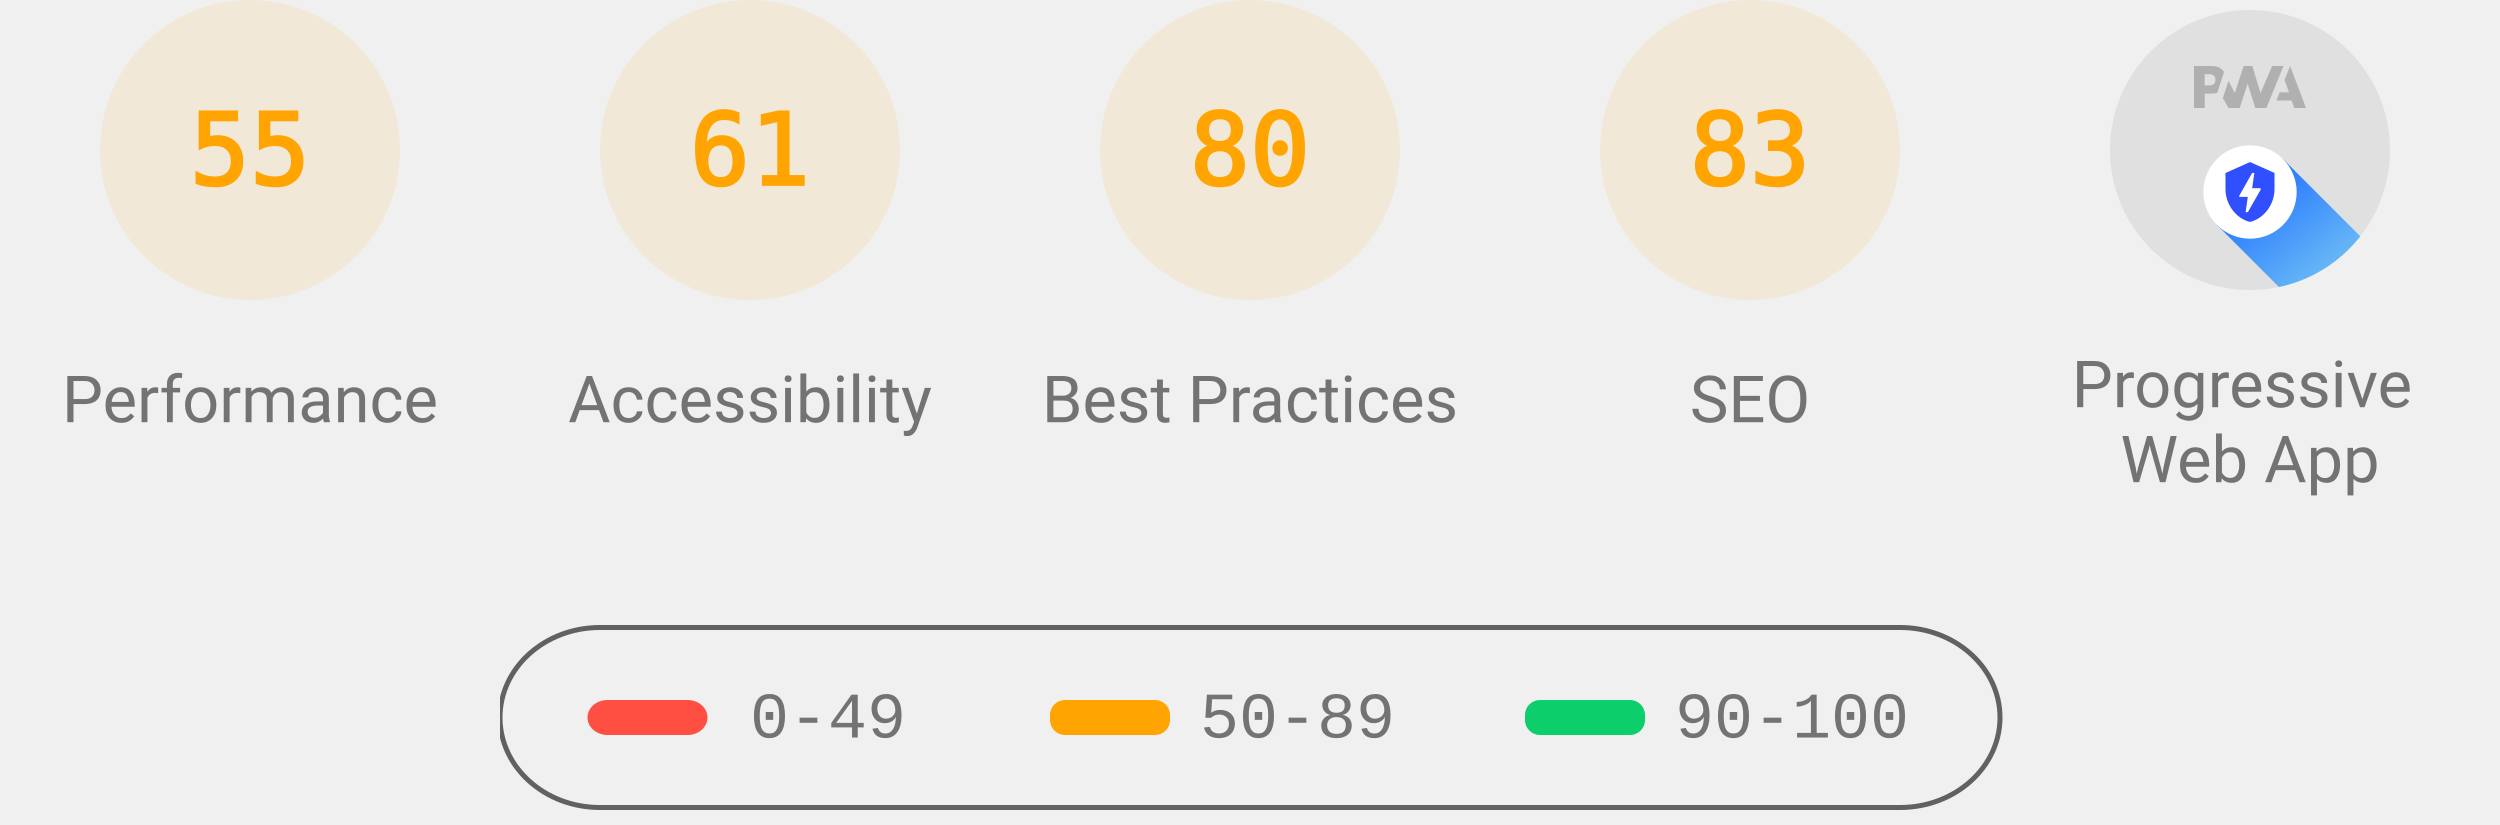
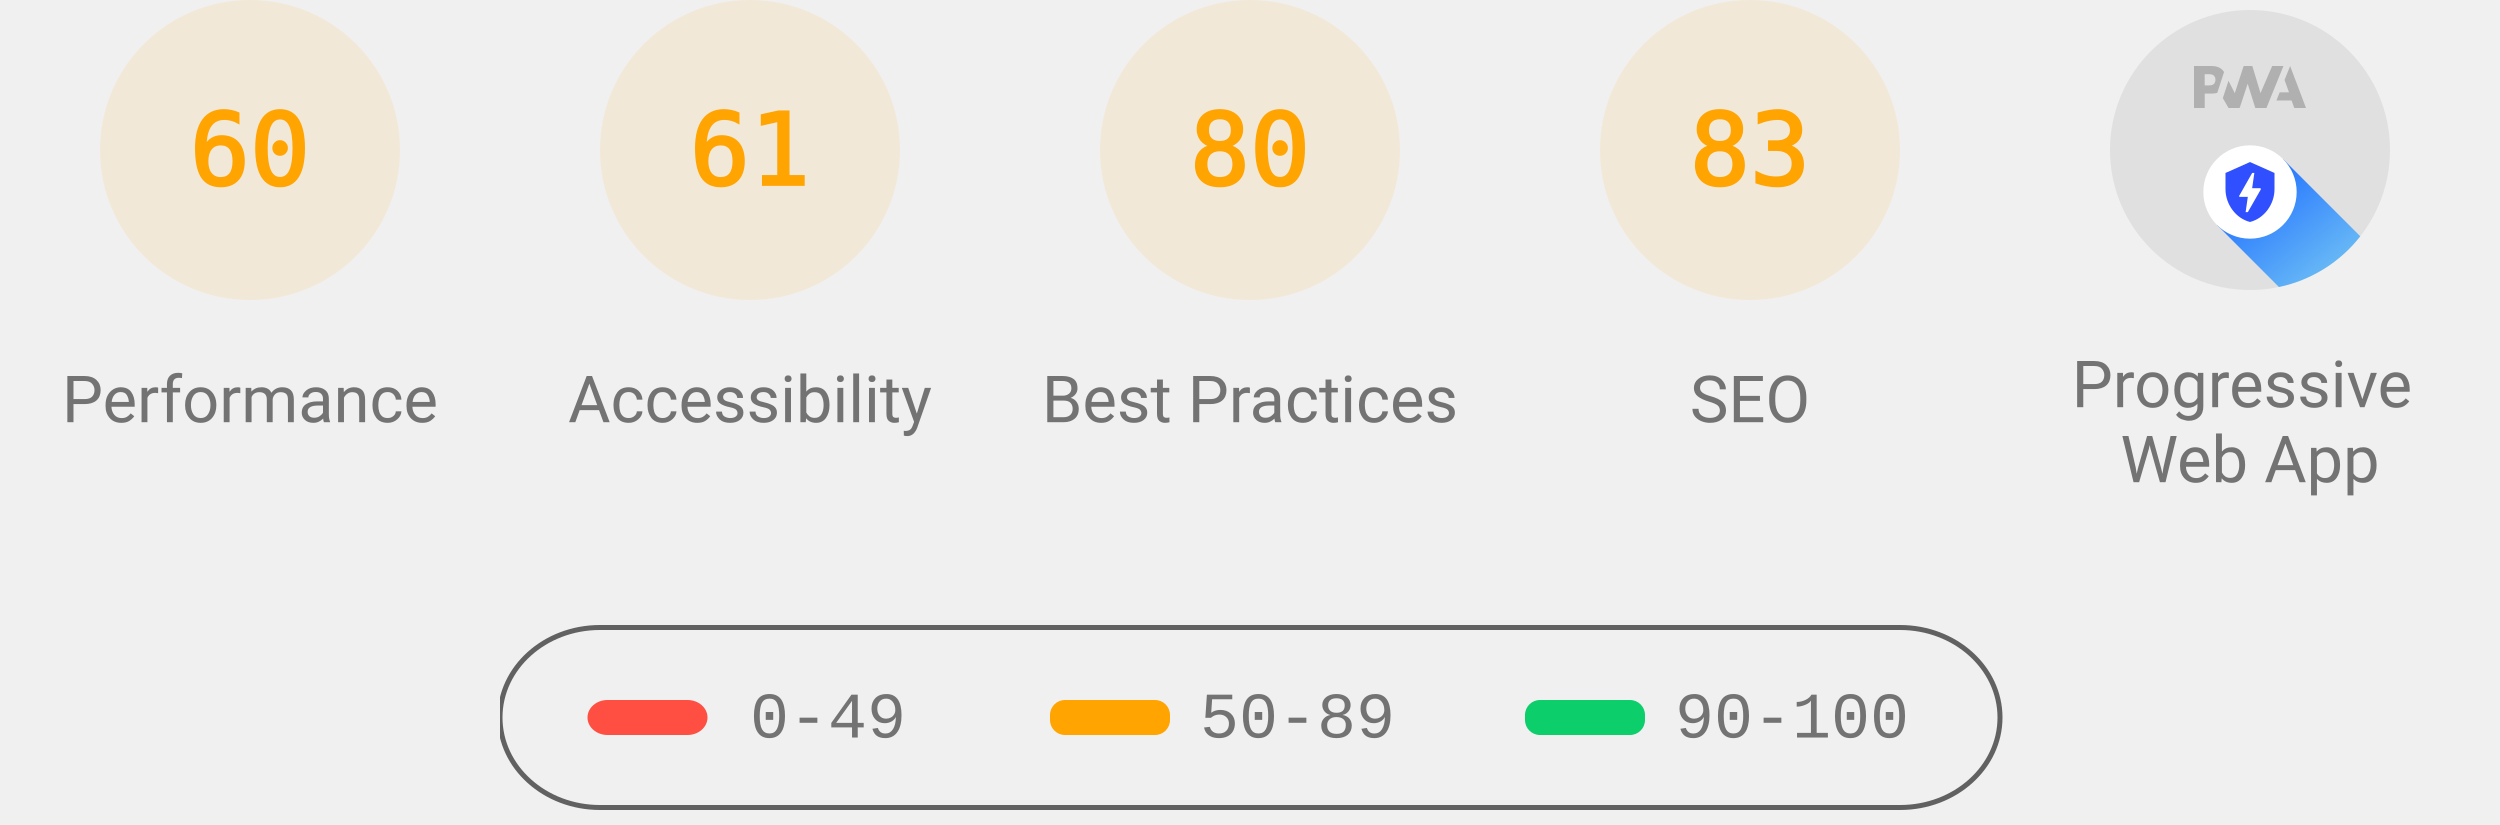
<svg xmlns="http://www.w3.org/2000/svg" class="theme--agnostic" fill="none" width="1000" height="330">
  <style>
			.gauge-base {
				opacity: 0.1
			}

			.gauge-arc {
				fill: none;
				animation-delay: 250ms;
				stroke-linecap: round;
				transform: rotate(-90deg);
				transform-origin: 100px 60px;
				animation: load-gauge 1s ease forwards
			}

			.guage-text {
				font-size: 40px;
				font-family: monospace;
				text-align: center
			}

			.guage-red {
				color: #ff4e42;
				fill: #ff4e42;
				stroke: #ff4e42
			}
			.guage-orange {
				color: #ffa400;
				fill: #ffa400;
				stroke: #ffa400
			}
			.guage-green {
				color: #0cce6b;
				fill: #0cce6b;
				stroke: #0cce6b
			}
			.theme--agnostic .guage-undefined {
				color: #5c5c5c;
				fill: #5c5c5c;
				stroke: #5c5c5c
			}
			.theme--light .guage-undefined {
				color: #1e1e1e;
				fill: #1e1e1e;
				stroke: #1e1e1e
			}
			.theme--dark .guage-undefined {
				color: #f5f5f5;
				fill: #f5f5f5;
				stroke: #f5f5f5
			}

			.guage-title {
				stroke: none;
				font-size: 26px;
				line-height: 26px;
				font-family: Roboto, Halvetica, Arial, sans-serif
			}
			.metric.guage-title {
				font-family: 'Courier New', Courier, monospace
			}
			.theme--agnostic .guage-title {
				color: #737373;
				fill: #737373
			}
			.theme--light .guage-title {
				color: #212121;
				fill: #212121
			}
			.theme--dark .guage-title {
				color: #f5f5f5;
				fill: #f5f5f5
			}

			@keyframes load-gauge {
				from {
					stroke-dasharray: 0 352.858
				}
			}
			.lh-gauge--pwa__disc {
				fill: #e0e0e0
			}
			.lh-gauge--pwa__logo {
				position: relative;
				fill: #b0b0b0
			}
			.lh-gauge--pwa__invisible {
				display: none
			}
			.lh-gauge--pwa__visible {
				display: inline
			}
			.guage-invisible {
				display: none
			}
			.lh-gauge--pwa__logo--primary-color {
				fill: #304ffe
			}
			.theme--agnostic .lh-gauge--pwa__logo--secondary-color {
				fill: #787878
			}
			.theme--light .lh-gauge--pwa__logo--secondary-color {
				fill: #3d3d3d
			}
			.theme--dark .lh-gauge--pwa__logo--secondary-color {
				fill: #d8b6b6
			}
			.theme--light #svg_2 {
				stroke: #00000022
			}
			.theme--agnostic #svg_2 {
				stroke: #616161
			}
			.theme--light #svg_2 {
				stroke: #00000022
			}
			.theme--dark #svg_2 {
				stroke: #f5f5f566
			}
		</style>
  <svg class="guage-div guage-perf guage-orange" viewBox="0 0 200 200" width="200" height="200" x="0" y="0">
    <circle class="gauge-base" r="56" cx="100" cy="60" stroke-width="8" />
-     <circle class="gauge-arc guage-arc-1" r="56" cx="100" cy="60" stroke-width="8" style="stroke-dasharray: 193.522, 351.858;" />
-     <text class="guage-text" x="100px" y="60px" alignment-baseline="central" dominant-baseline="central" text-anchor="middle">55</text>
+     <circle class="gauge-arc guage-arc-1" r="56" cx="100" cy="60" stroke-width="8" style="stroke-dasharray: 211.115, 351.858;" />
+     <text class="guage-text" x="100px" y="60px" alignment-baseline="central" dominant-baseline="central" text-anchor="middle">60</text>
    <text class="guage-title" x="100px" y="160px" alignment-baseline="central" dominant-baseline="central" text-anchor="middle">Performance</text>
  </svg>
  <svg class="guage-div guage-acc guage-orange" viewBox="0 0 200 200" width="200" height="200" x="200" y="0">
    <circle class="gauge-base" r="56" cx="100" cy="60" stroke-width="8" />
    <circle class="gauge-arc guage-arc-2" r="56" cx="100" cy="60" stroke-width="8" style="stroke-dasharray: 214.633, 351.858;" />
    <text class="guage-text" x="100px" y="60px" alignment-baseline="central" dominant-baseline="central" text-anchor="middle">61</text>
    <text class="guage-title" x="100px" y="160px" alignment-baseline="central" dominant-baseline="central" text-anchor="middle">Accessibility</text>
  </svg>
  <svg class="guage-div guage-best guage-orange" viewBox="0 0 200 200" width="200" height="200" x="400" y="0">
    <circle class="gauge-base" r="56" cx="100" cy="60" stroke-width="8" />
    <circle class="gauge-arc guage-arc-3" r="56" cx="100" cy="60" stroke-width="8" style="stroke-dasharray: 281.486, 351.858;" />
    <text class="guage-text" x="100px" y="60px" alignment-baseline="central" dominant-baseline="central" text-anchor="middle">80</text>
    <text class="guage-title" x="100px" y="160px" alignment-baseline="central" dominant-baseline="central" text-anchor="middle">Best Practices</text>
  </svg>
  <svg class="guage-div guage-seo guage-orange" viewBox="0 0 200 200" width="200" height="200" x="600" y="0">
    <circle class="gauge-base" r="56" cx="100" cy="60" stroke-width="8" />
    <circle class="gauge-arc guage-arc-4" r="56" cx="100" cy="60" stroke-width="8" style="stroke-dasharray: 292.042, 351.858;" />
    <text class="guage-text" x="100px" y="60px" alignment-baseline="central" dominant-baseline="central" text-anchor="middle">83</text>
    <text class="guage-title" x="100px" y="160px" alignment-baseline="central" dominant-baseline="central" text-anchor="middle">SEO</text>
  </svg>
  <svg class="guage-div guage-pwa " viewBox="0 0 200 200" width="200" height="200" x="800" y="0">
    <svg viewBox="0 0 60 60" width="112" height="112" x="44" y="4">
      <defs>
        <linearGradient id="lh-gauge--pwa__check-circle__gradient-0" x1="50%" y1="0%" x2="50%" y2="100%">
          <stop stop-color="#00C852" offset="0%" />
          <stop stop-color="#009688" offset="100%" />
        </linearGradient>
        <linearGradient id="lh-gauge--pwa__installable__shadow-gradient-0" x1="76.056%" x2="24.111%" y1="82.995%" y2="24.735%">
          <stop stop-color="#A5D6A7" offset="0%" />
          <stop stop-color="#80CBC4" offset="100%" />
        </linearGradient>
        <linearGradient id="lh-gauge--pwa__fast-reliable__shadow-gradient-0" x1="76.056%" y1="82.995%" x2="25.678%" y2="26.493%">
          <stop stop-color="#64B5F6" offset="0%" />
          <stop stop-color="#2979FF" offset="100%" />
        </linearGradient>
        <g id="lh-gauge--pwa__fast-reliable-badge-0">
          <circle fill="#FFFFFF" cx="10" cy="10" r="10" />
          <path fill="#304FFE" d="M10 3.58l5.25 2.34v3.5c0 3.23-2.24 6.26-5.25 7-3.01-.74-5.25-3.77-5.25-7v-3.5L10 3.58zm-.47 10.74l2.76-4.83.03-.07c.04-.08 0-.24-.22-.24h-1.64l.47-3.26h-.47l-2.7 4.77c-.02.01.05-.1-.04.05-.09.16-.1.31.18.31h1.63l-.47 3.27h.47z" />
        </g>
        <g id="lh-gauge--pwa__installable-badge-0">
          <circle fill="#FFFFFF" cx="10" cy="10" r="10" />
          <path fill="#009688" d="M10 4.167A5.835 5.835 0 0 0 4.167 10 5.835 5.835 0 0 0 10 15.833 5.835 5.835 0 0 0 15.833 10 5.835 5.835 0 0 0 10 4.167zm2.917 6.416h-2.334v2.334H9.417v-2.334H7.083V9.417h2.334V7.083h1.166v2.334h2.334v1.166z" />
        </g>
      </defs>
      <g stroke="none" fill-rule="nonzero">
        <circle class="lh-gauge--pwa__disc" cx="30" cy="30" r="30" />
        <g class="lh-gauge--pwa__logo">
          <path d="M35.66 19.39l.7-1.75h2L37.4 15 38.6 12l3.4 9h-2.51l-.58-1.61z" />
          <path d="M33.52 21l3.65-9h-2.42l-2.5 5.82L30.5 12h-1.86l-1.9 5.82-1.35-2.65-1.21 3.72L25.4 21h2.38l1.72-5.2 1.64 5.2z" />
          <path fill-rule="nonzero" d="M20.3 17.91h1.48c.45 0 .85-.05 1.2-.15l.39-1.18 1.07-3.3a2.64 2.64 0 0 0-.28-.37c-.55-.6-1.36-.91-2.42-.91H18v9h2.3V17.9zm1.96-3.84c.22.22.33.5.33.87 0 .36-.1.65-.29.87-.2.23-.59.35-1.15.35h-.86v-2.41h.87c.52 0 .89.1 1.1.32z" />
        </g>
        <rect class="lh-gauge--pwa__component lh-gauge--pwa__na-line lh-gauge--pwa__invisible" fill="#FFFFFF" x="20" y="32" width="20" height="4" rx="2" />
        <g class="lh-gauge--pwa__component lh-gauge--pwa__fast-reliable-badge lh-gauge--pwa__visible" transform="translate(20, 29)">
          <path fill="url(#lh-gauge--pwa__fast-reliable__shadow-gradient-0)" d="M33.63 19.49A30 30 0 0 1 16.2 30.36L3 17.14 17.14 3l16.49 16.49z" />
          <use href="#lh-gauge--pwa__fast-reliable-badge-0" />
        </g>
        <g class="lh-gauge--pwa__component lh-gauge--pwa__installable-badge lh-gauge--pwa__invisible" transform="translate(20, 29)">
          <path fill="url(#lh-gauge--pwa__installable__shadow-gradient-0)" d="M33.629 19.487c-4.272 5.453-10.391 9.39-17.415 10.869L3 17.142 17.142 3 33.63 19.487z" />
          <use href="#lh-gauge--pwa__installable-badge-0" />
        </g>
        <g class="lh-gauge--pwa__component lh-gauge--pwa__fast-reliable-installable-badges lh-gauge--pwa__invisible">
          <g transform="translate(8, 29)">
            <path fill="url(#lh-gauge--pwa__fast-reliable__shadow-gradient-0)" d="M16.321 30.463L3 17.143 17.142 3l22.365 22.365A29.864 29.864 0 0 1 22 31c-1.942 0-3.84-.184-5.679-.537z" />
            <use href="#lh-gauge--pwa__fast-reliable-badge-0" />
          </g>
          <g transform="translate(32, 29)">
            <path fill="url(#lh-gauge--pwa__installable__shadow-gradient-0)" d="M25.982 11.84a30.107 30.107 0 0 1-13.08 15.203L3 17.143 17.142 3l8.84 8.84z" />
            <use href="#lh-gauge--pwa__installable-badge-0" />
          </g>
        </g>
        <g class="lh-gauge--pwa__component lh-gauge--pwa__check-circle lh-gauge--pwa__invisible" transform="translate(18, 28)">
          <circle fill="#FFFFFF" cx="12" cy="12" r="12" />
          <path fill="url(#lh-gauge--pwa__check-circle__gradient-0)" d="M12 2a10 10 0 1 0 0 20 10 10 0 0 0 0-20zm-2 15l-5-5 1.41-1.41L10 14.17l7.59-7.59L19 8l-9 9z" />
        </g>
      </g>
    </svg>
    <text class="guage-title" y="160px" alignment-baseline="central" dominant-baseline="central" text-anchor="middle">
      <tspan x="100px" dy="-6px">Progressive</tspan>
      <tspan x="100px" dy="30px">Web App</tspan>
    </text>
  </svg>
  <svg width="604" height="76" x="200" y="250">
    <g>
      <rect fill="none" id="canvas_background" height="80" width="604" y="-1" x="-1" />
      <g display="none" overflow="visible" y="0" x="0" height="100%" width="100%" id="canvasGrid">
        <rect fill="url(#gridpattern)" stroke-width="0" y="0" x="0" height="100%" width="100%" />
      </g>
    </g>
    <g>
      <rect fill-opacity="0" stroke-width="2" rx="40" id="svg_2" height="72" width="600" y="1" x="0" fill="#000000" />
      <rect stroke="#000" rx="8" id="svg_3" height="14" width="48" y="30" x="35" stroke-opacity="null" stroke-width="0" fill="#ff4e42" />
      <rect stroke="#000" rx="6" id="svg_4" height="14" width="48" y="30" x="220" stroke-opacity="null" stroke-width="0" fill="#ffa400" />
      <rect stroke="#000" rx="6" id="svg_5" height="14" width="48" y="30" x="410" stroke-opacity="null" stroke-width="0" fill="#0cce6b" />
      <text class="metric guage-title" xml:space="preserve" text-anchor="start" font-size="26" id="svg_6" y="45" x="100" stroke-opacity="null" stroke-width="0" stroke="#000">0-49</text>
      <text class="metric guage-title" xml:space="preserve" text-anchor="start" font-size="26" id="svg_7" y="45" x="280" stroke-opacity="null" stroke-width="0" stroke="#000">50-89</text>
      <text class="metric guage-title" xml:space="preserve" text-anchor="start" font-size="26" id="svg_8" y="45" x="470" stroke-opacity="null" stroke-width="0" stroke="#000">90-100</text>
    </g>
  </svg>
</svg>
